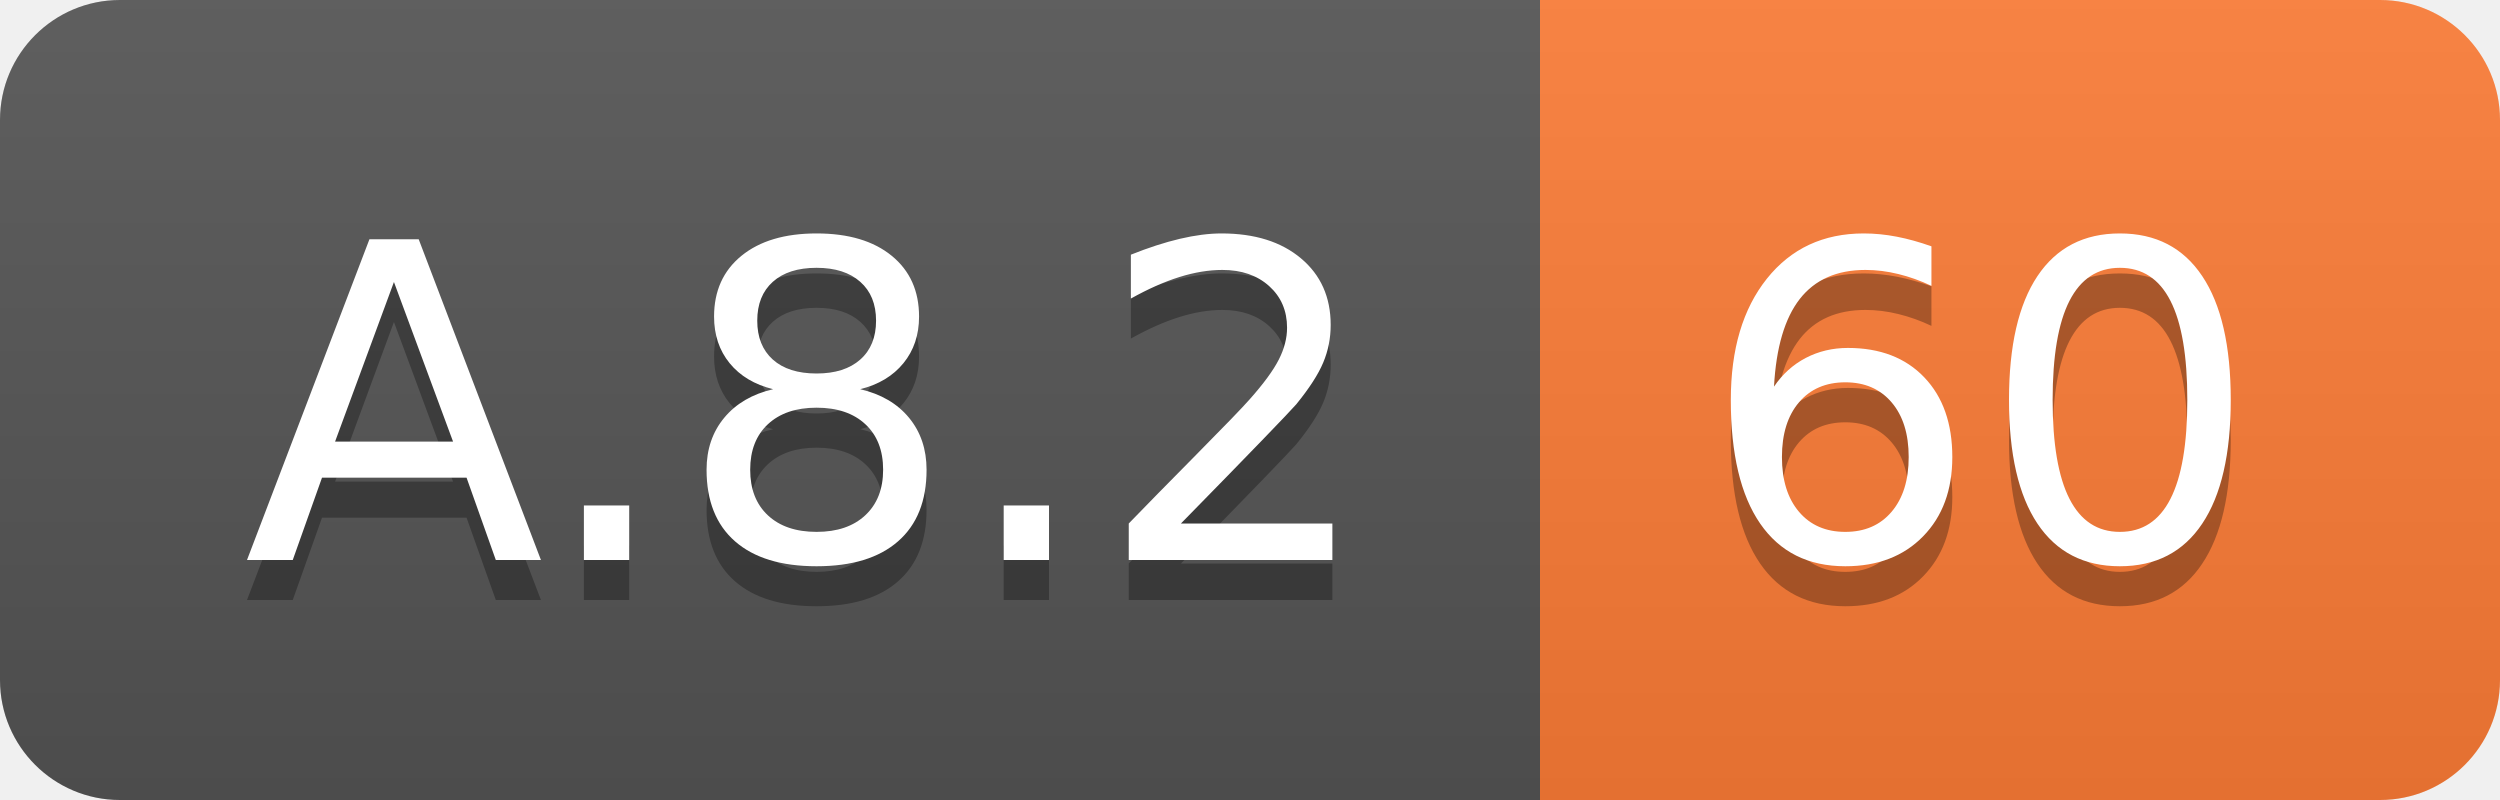
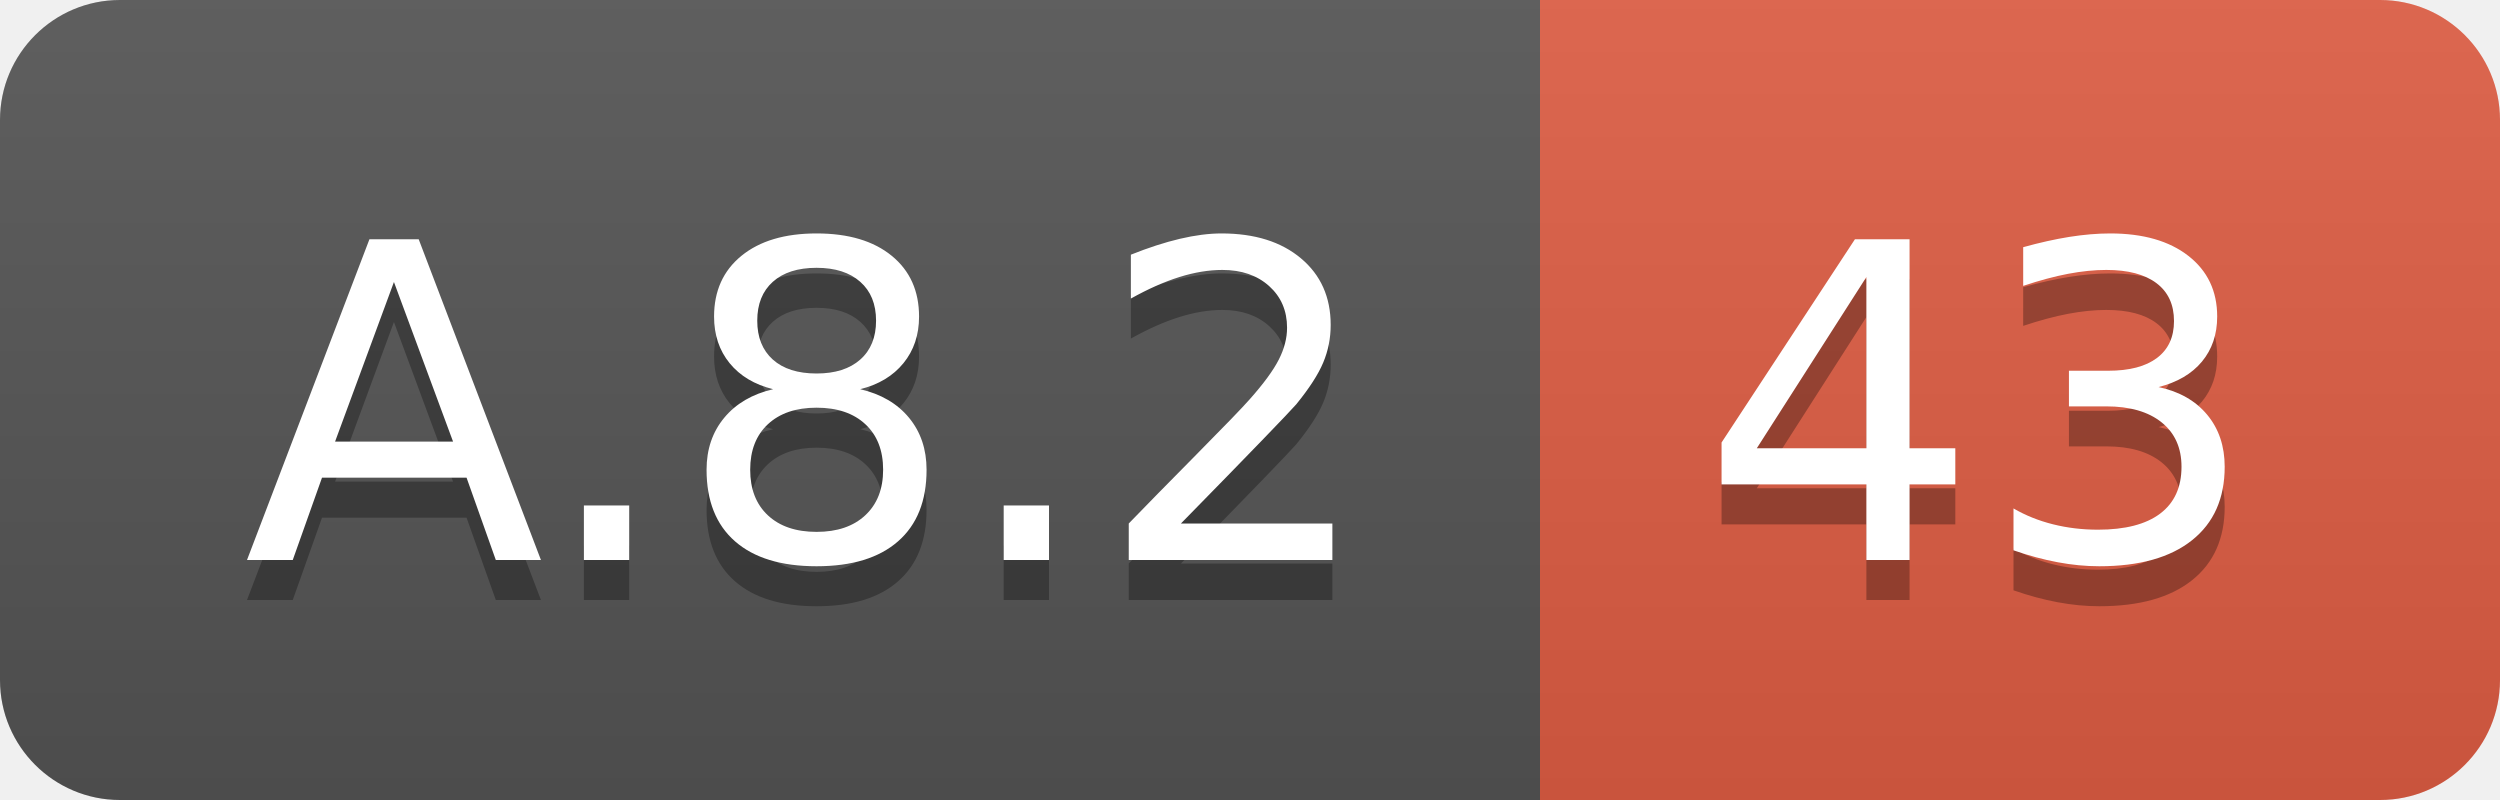
<svg xmlns="http://www.w3.org/2000/svg" width="62.5" height="20">
  <linearGradient id="smooth" x2="0" y2="100%">
    <stop offset="0" stop-color="#bbb" stop-opacity=".1" />
    <stop offset="1" stop-opacity=".1" />
  </linearGradient>
  <clipPath id="round">
    <rect width="62.5" height="20" rx="3" fill="#fff" />
  </clipPath>
  <g clip-path="url(#round)">
    <rect width="38.5" height="20" fill="#555" />
-     <rect x="38.5" width="24.0" height="20" fill="#fe7d37" />
+     <rect x="38.5" width="24.0" height="20" fill="#e05d44" />
    <rect width="62.5" height="20" fill="url(#smooth)" />
  </g>
  <g fill="#fff" text-anchor="middle" font-family="DejaVu Sans,Verdana,Geneva,sans-serif" font-size="110">
    <text x="202.5" y="150" fill="#010101" fill-opacity=".3" transform="scale(0.1)" textLength="285.0" lengthAdjust="spacing">A.8.2</text>
    <text x="202.5" y="140" transform="scale(0.1)" textLength="285.0" lengthAdjust="spacing">A.8.2</text>
-     <text x="495.0" y="150" fill="#010101" fill-opacity=".3" transform="scale(0.1)" textLength="140.0" lengthAdjust="spacing">60</text>
-     <text x="495.0" y="140" transform="scale(0.1)" textLength="140.0" lengthAdjust="spacing">60</text>
+     <text x="495.0" y="150" fill="#010101" fill-opacity=".3" transform="scale(0.1)" textLength="140.0" lengthAdjust="spacing">43</text>
+     <text x="495.0" y="140" transform="scale(0.1)" textLength="140.0" lengthAdjust="spacing">43</text>
  </g>
</svg>
